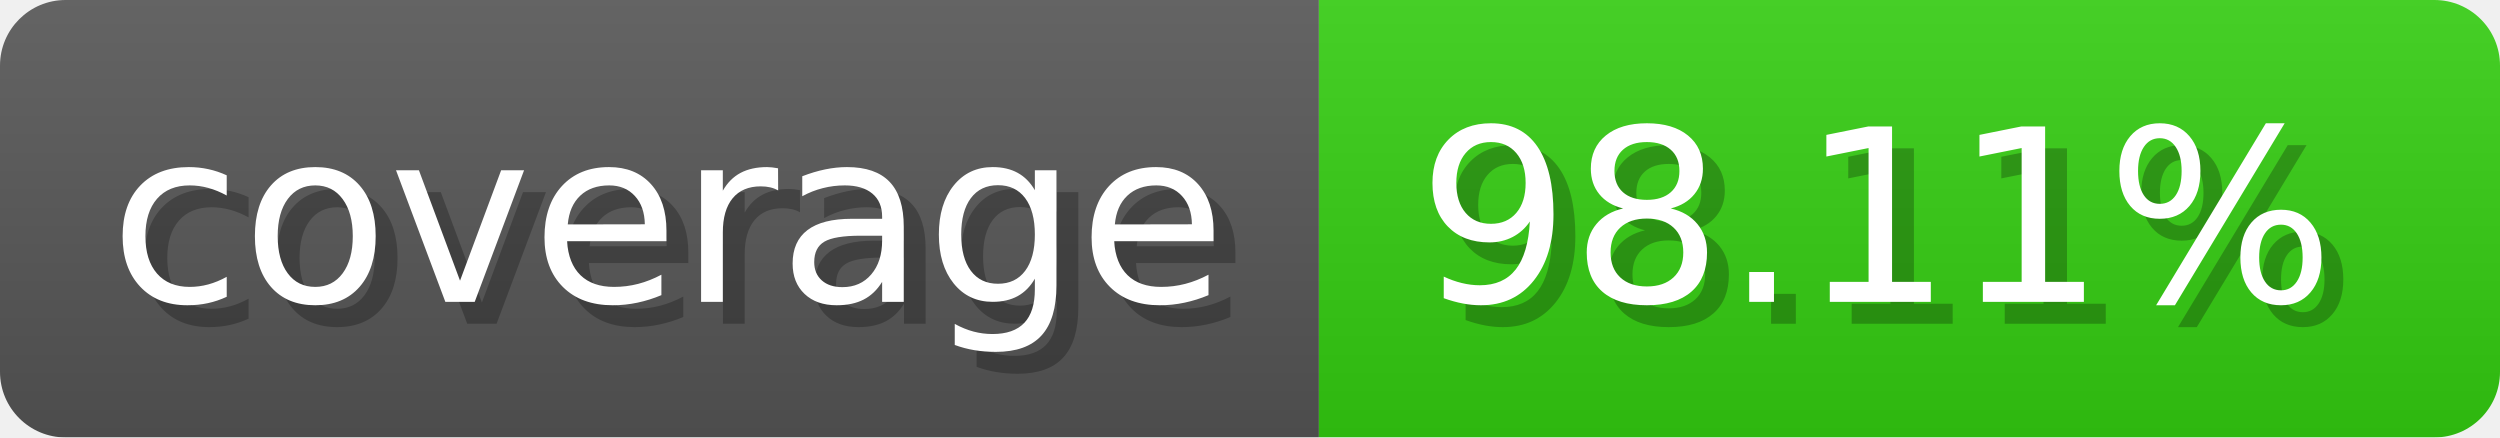
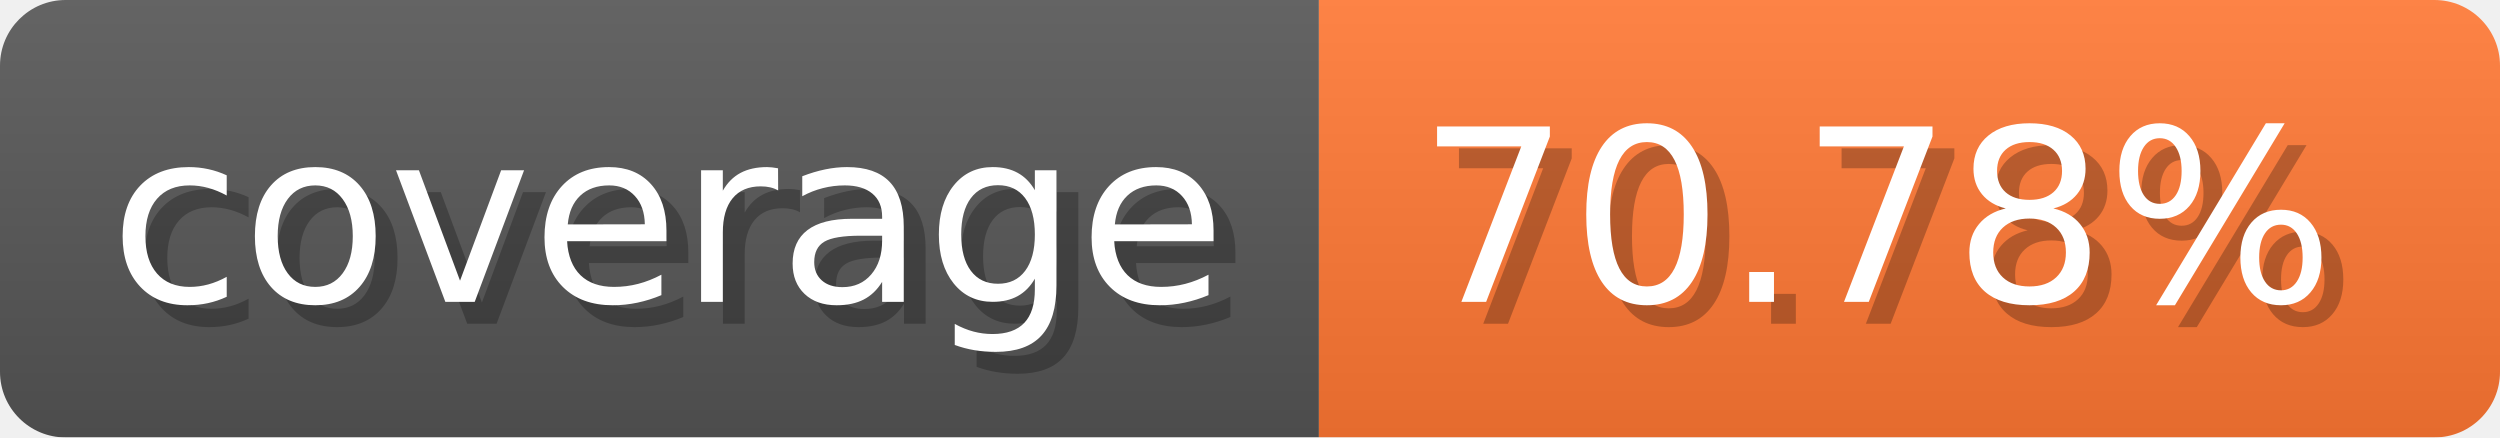
- <svg xmlns="http://www.w3.org/2000/svg" width="114.3" height="20" viewBox="0 0 1143 200" role="img" aria-label="coverage: 98.11%">
-   <linearGradient id="skWeI" x2="0" y2="100%">
+ <svg xmlns="http://www.w3.org/2000/svg" width="114.3" height="20" viewBox="0 0 1143 200" role="img" aria-label="coverage: 70.78%">
+   <linearGradient id="nlXLs" x2="0" y2="100%">
    <stop offset="0" stop-opacity=".1" stop-color="#EEE" />
    <stop offset="1" stop-opacity=".1" />
  </linearGradient>
-   <mask id="TOZbA">
+   <mask id="jzUJt">
    <rect width="1143" height="200" rx="30" fill="#FFF" />
  </mask>
-   <g mask="url(#TOZbA)">
+   <g mask="url(#jzUJt)">
    <rect width="603" height="200" fill="#555" />
-     <rect width="540" height="200" fill="#3C1" x="603" />
-     <rect width="1143" height="200" fill="url(#skWeI)" />
+     <rect width="540" height="200" fill="#F73" x="603" />
+     <rect width="1143" height="200" fill="url(#nlXLs)" />
  </g>
  <g aria-hidden="true" fill="#fff" text-anchor="start" font-family="Verdana,DejaVu Sans,sans-serif" font-size="110">
    <text x="60" y="148" textLength="503" fill="#000" opacity="0.25">coverage</text>
    <text x="50" y="138" textLength="503">coverage</text>
-     <text x="658" y="148" textLength="440" fill="#000" opacity="0.25">98.11%</text>
-     <text x="648" y="138" textLength="440">98.11%</text>
+     <text x="658" y="148" textLength="440" fill="#000" opacity="0.25">70.78%</text>
+     <text x="648" y="138" textLength="440">70.78%</text>
  </g>
</svg>
